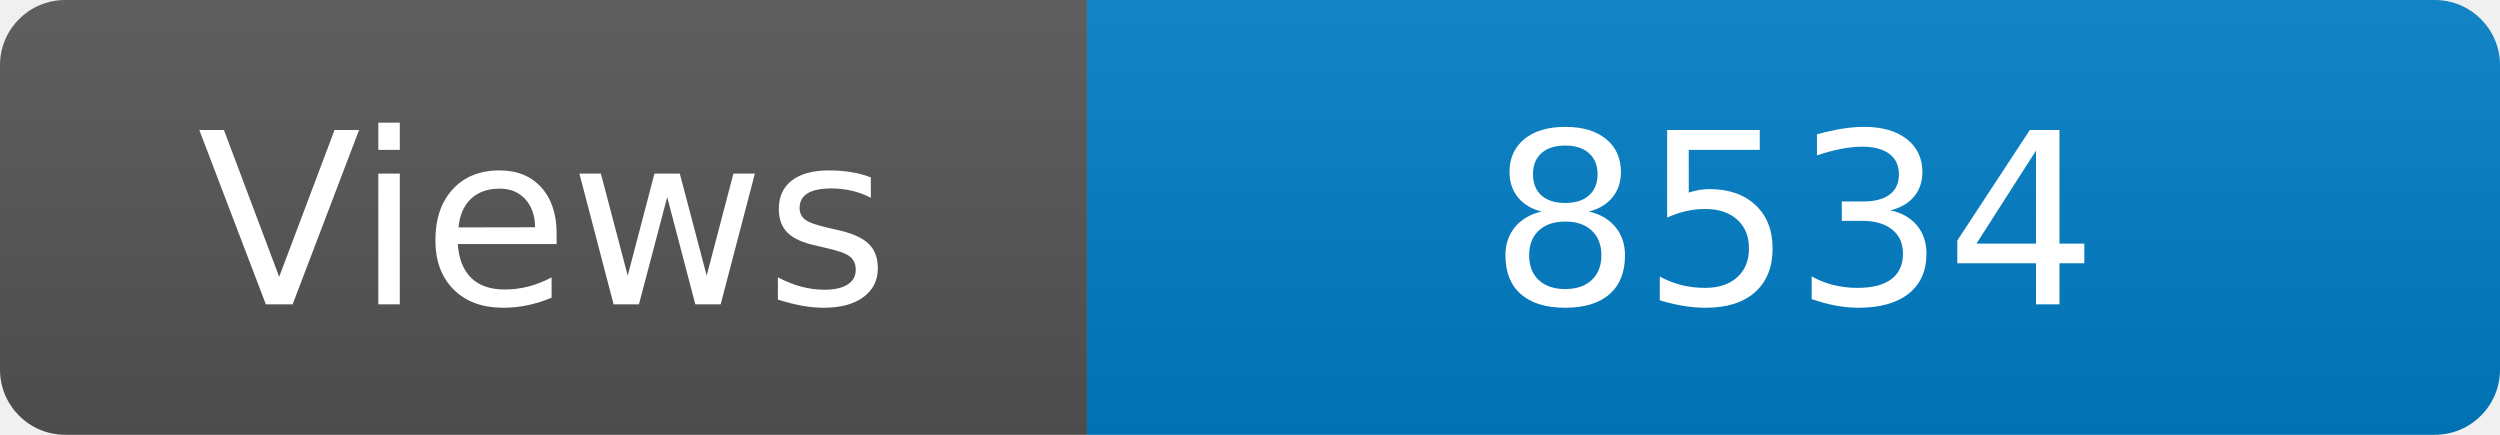
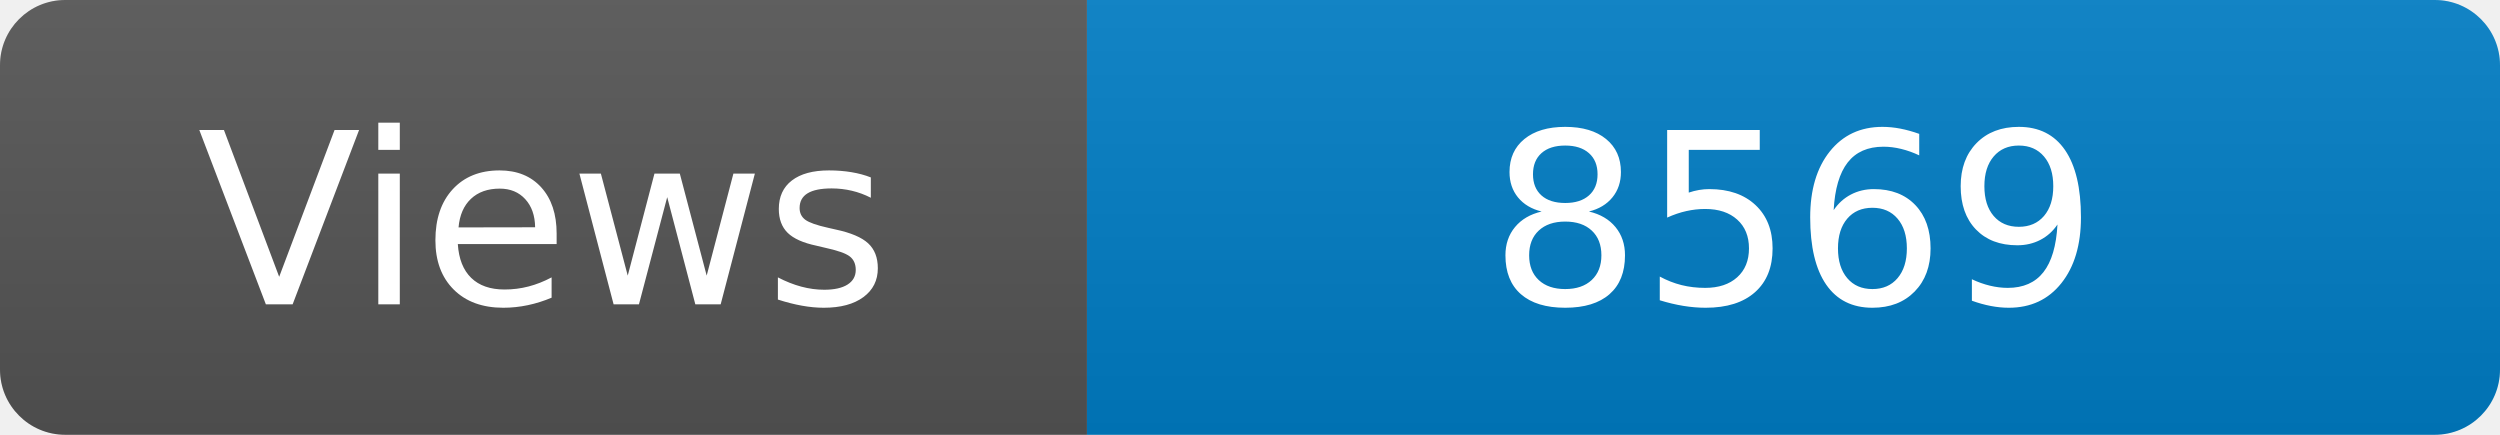
<svg xmlns="http://www.w3.org/2000/svg" width="115" height="20" role="img" aria-label="Maintained?: yes">
  <linearGradient id="s" x2="0" y2="100%">
    <stop offset="0" stop-color="#bbb" stop-opacity=".1" />
    <stop offset="1" stop-opacity=".1" />
  </linearGradient>
  <clipPath id="r">
    <rect width="115" height="20" rx="3" fill="#fff" />
  </clipPath>
  <g clip-path="url(#r)">
    <rect width="50" height="20" fill="#555" />
    <rect x="50" width="160" height="20" fill="#007ec6" />
    <rect width="115" height="20" fill="url(#s)" />
  </g>
  <g fill="#fff" text-anchor="middle" font-family="Verdana,Geneva,DejaVu Sans,sans-serif" font-size="110">
    <text x="250" y="140" transform="scale(.1)" fill="#fff">Views</text>
-     <text x="825" y="140" transform="scale(.1)" fill="#fff">8534</text>
+     <text x="825" y="140" transform="scale(.1)" fill="#fff">8569</text>
  </g>
</svg>
